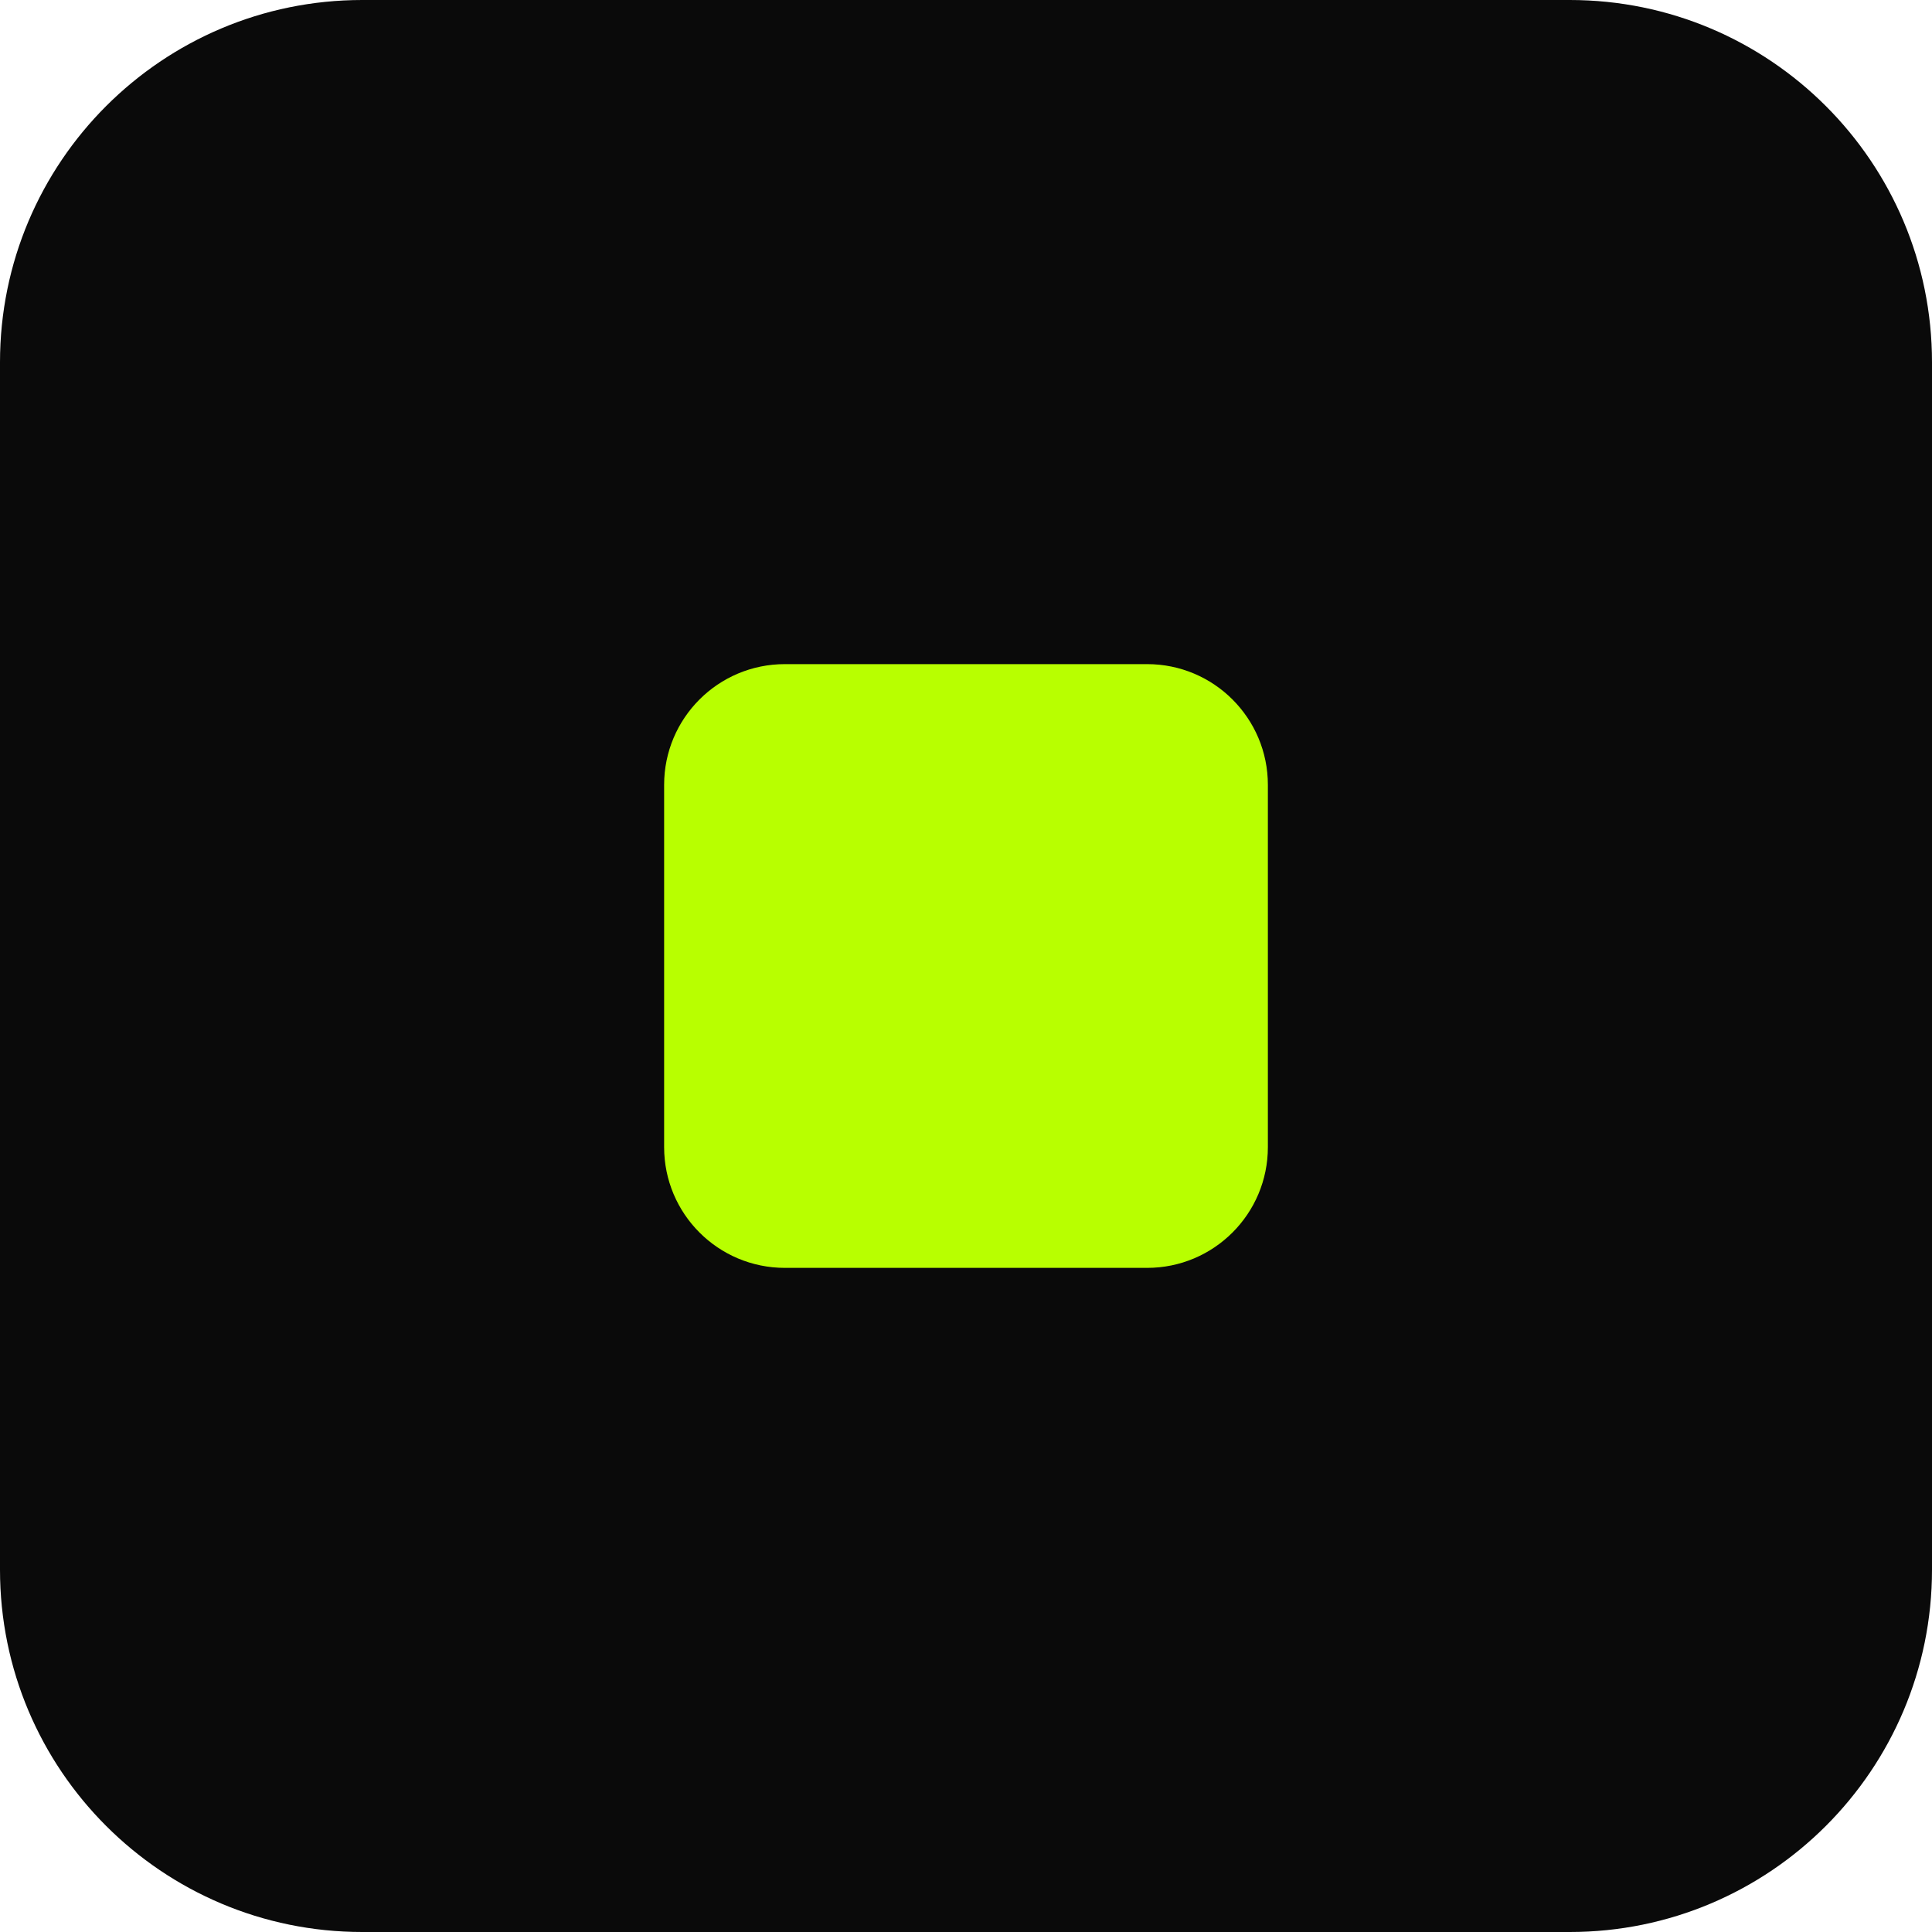
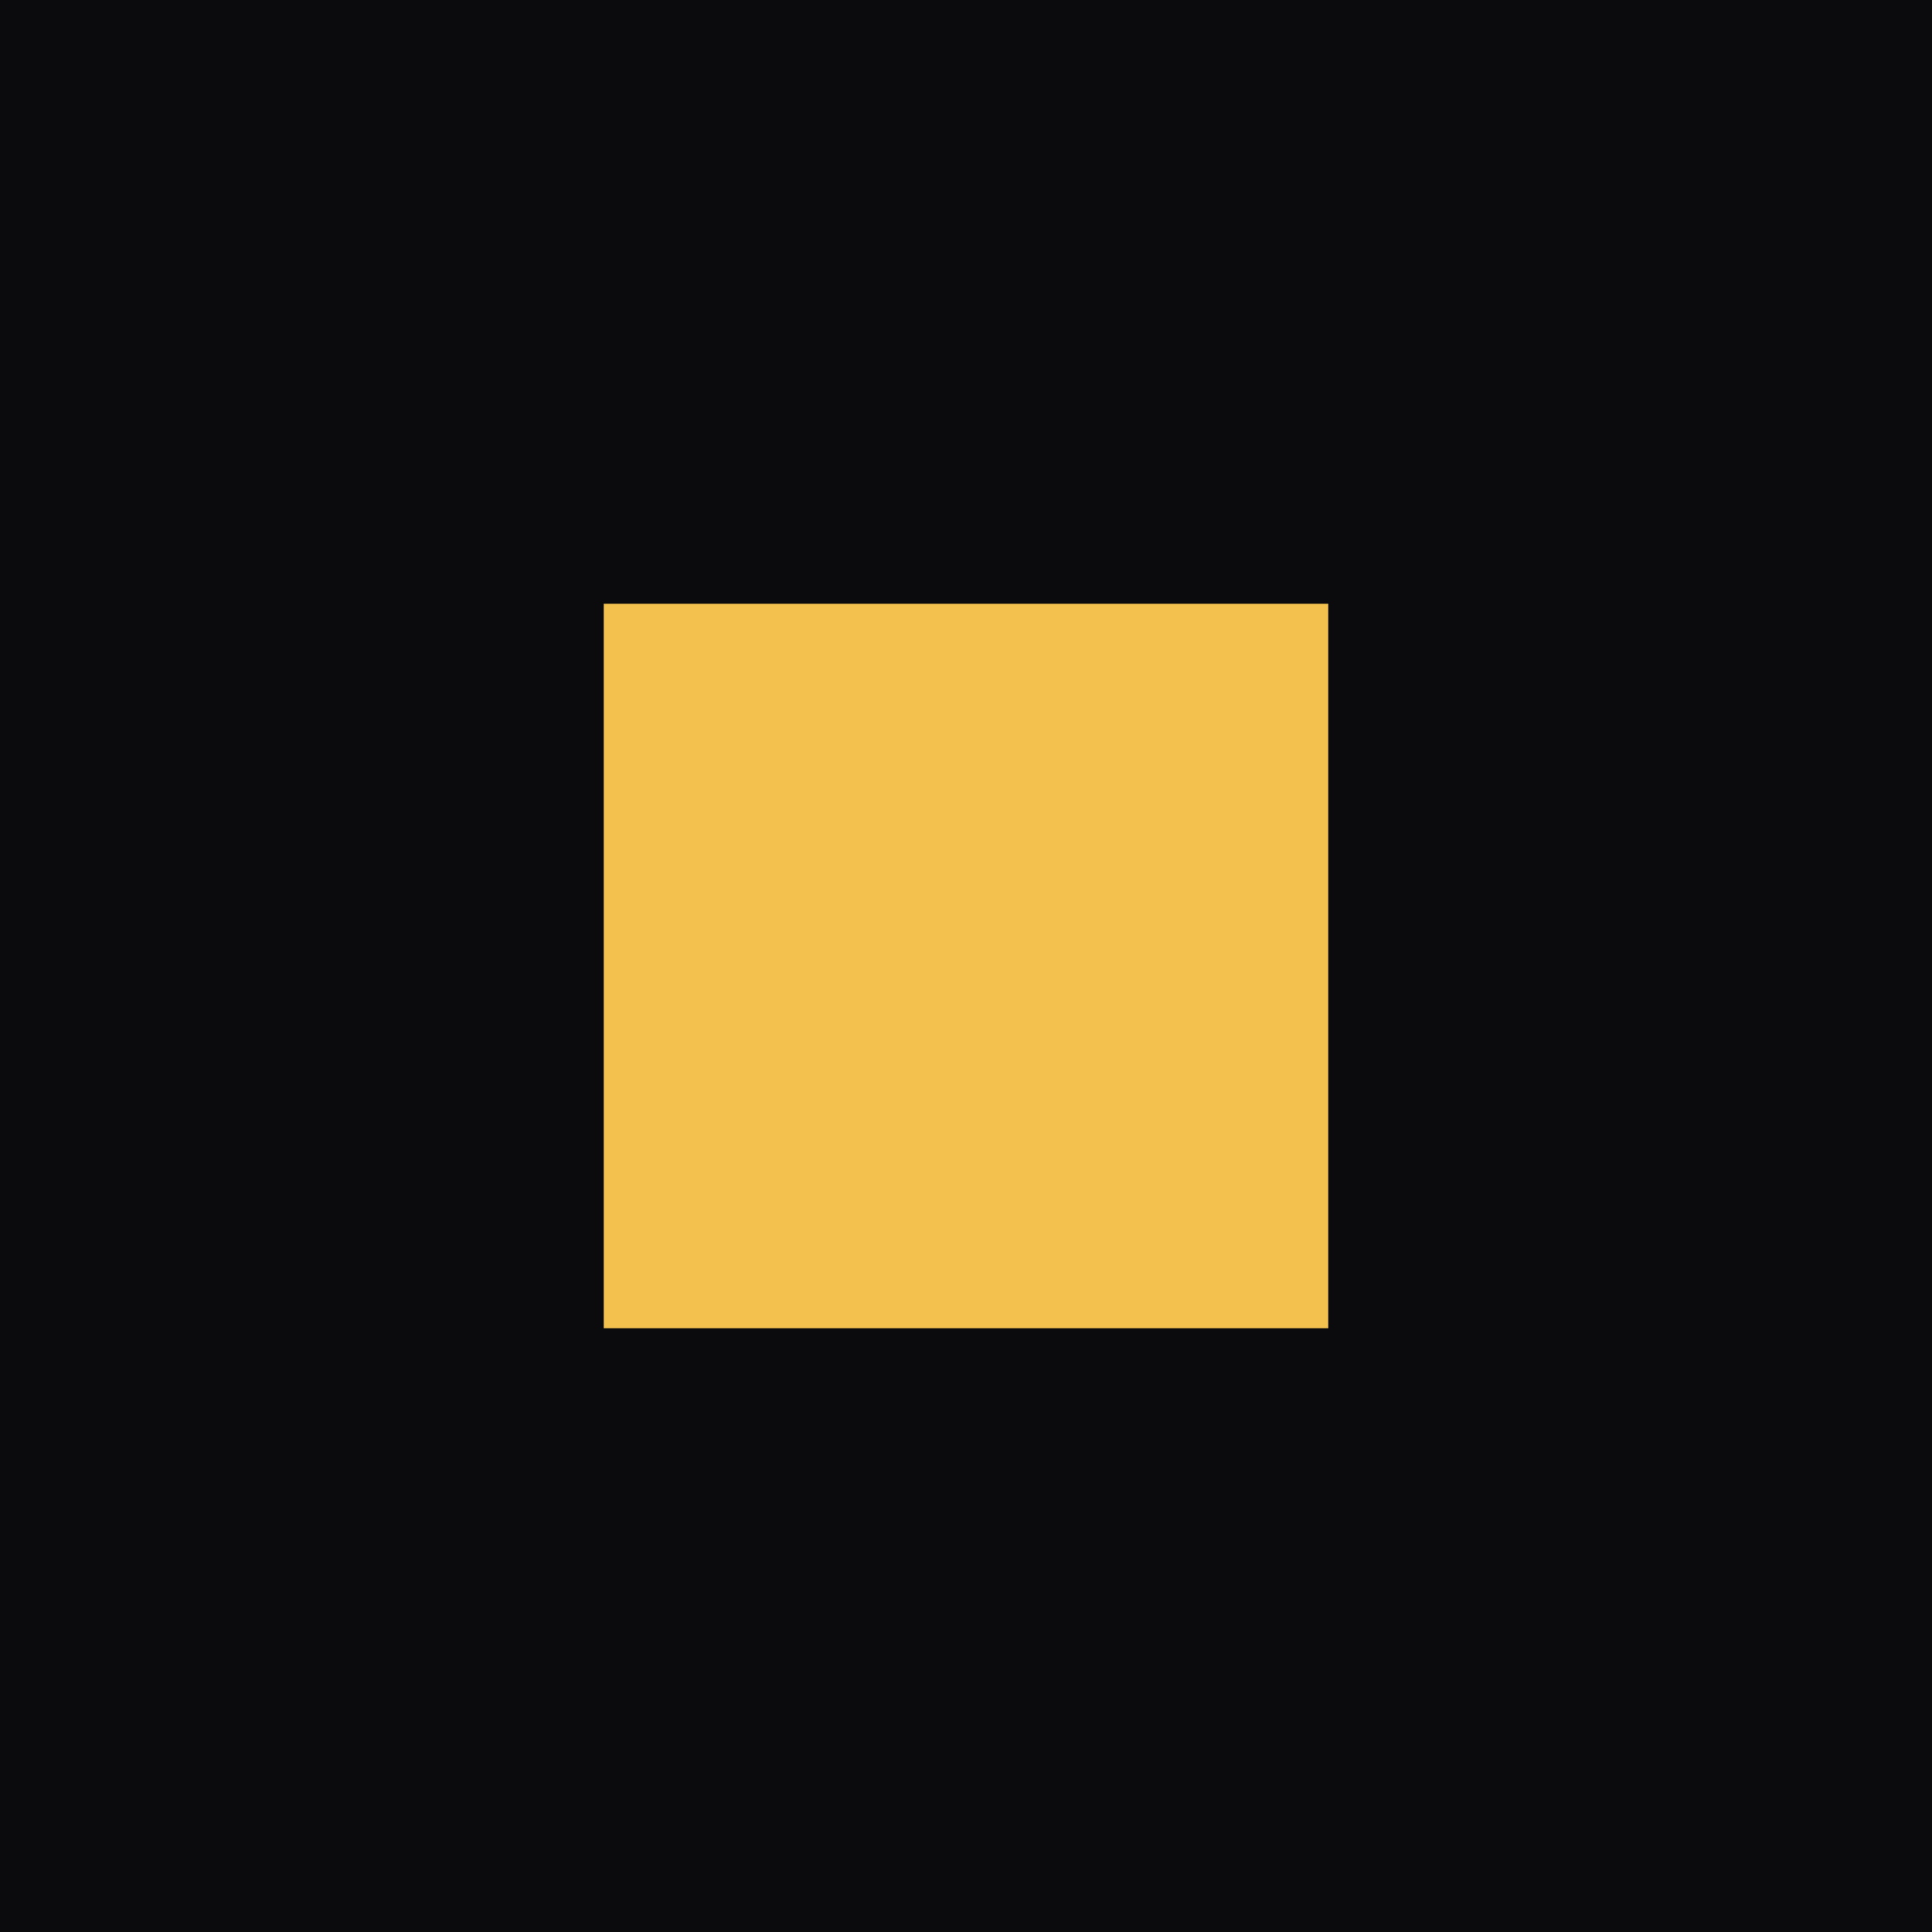
<svg xmlns="http://www.w3.org/2000/svg" viewBox="0 0 32 32">
-   <rect width="32" height="32" rx="6" fill="#0a0a0a" />
-   <rect x="11" y="11" width="10" height="10" rx="2" fill="#b8ff00" />
+   <rect width="32" height="32" fill="#0b0b0d" />
+   <rect x="10" y="10" width="12" height="12" fill="#f2c14e" />
</svg>
